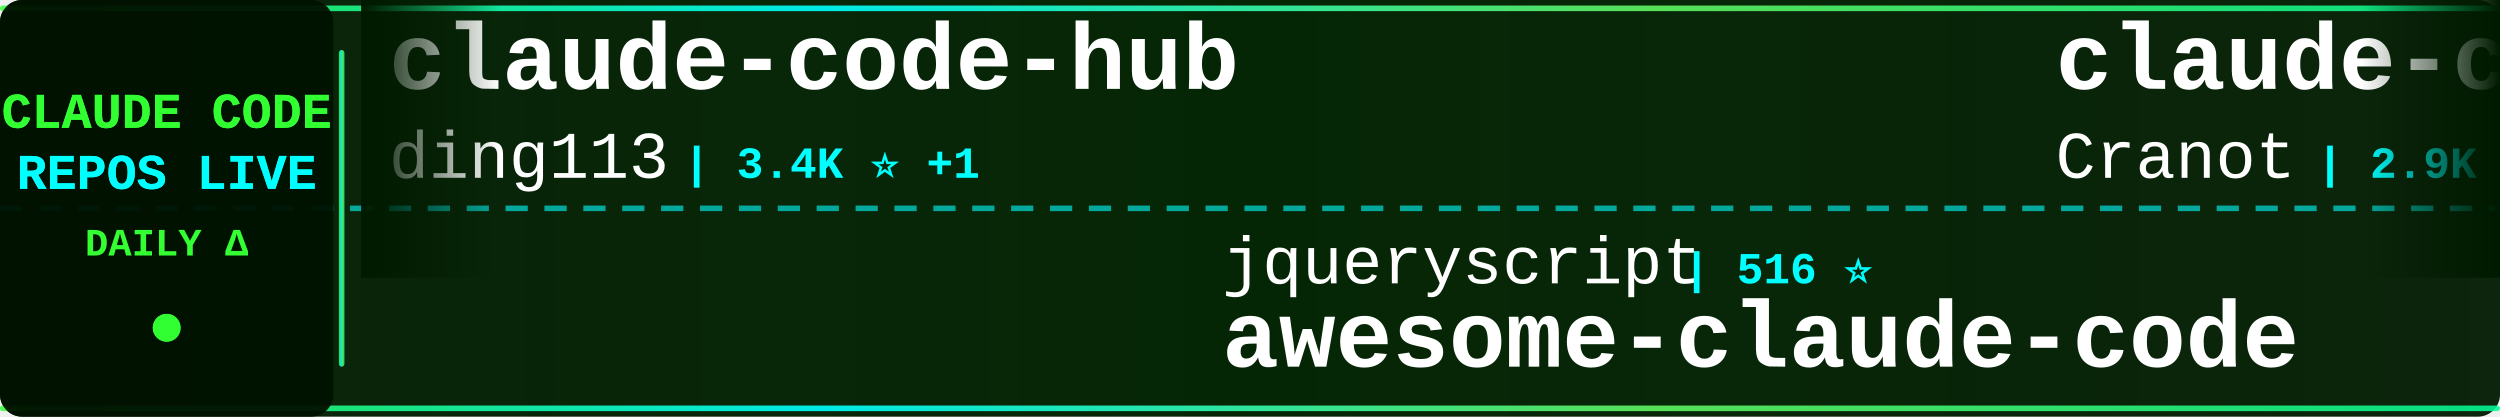
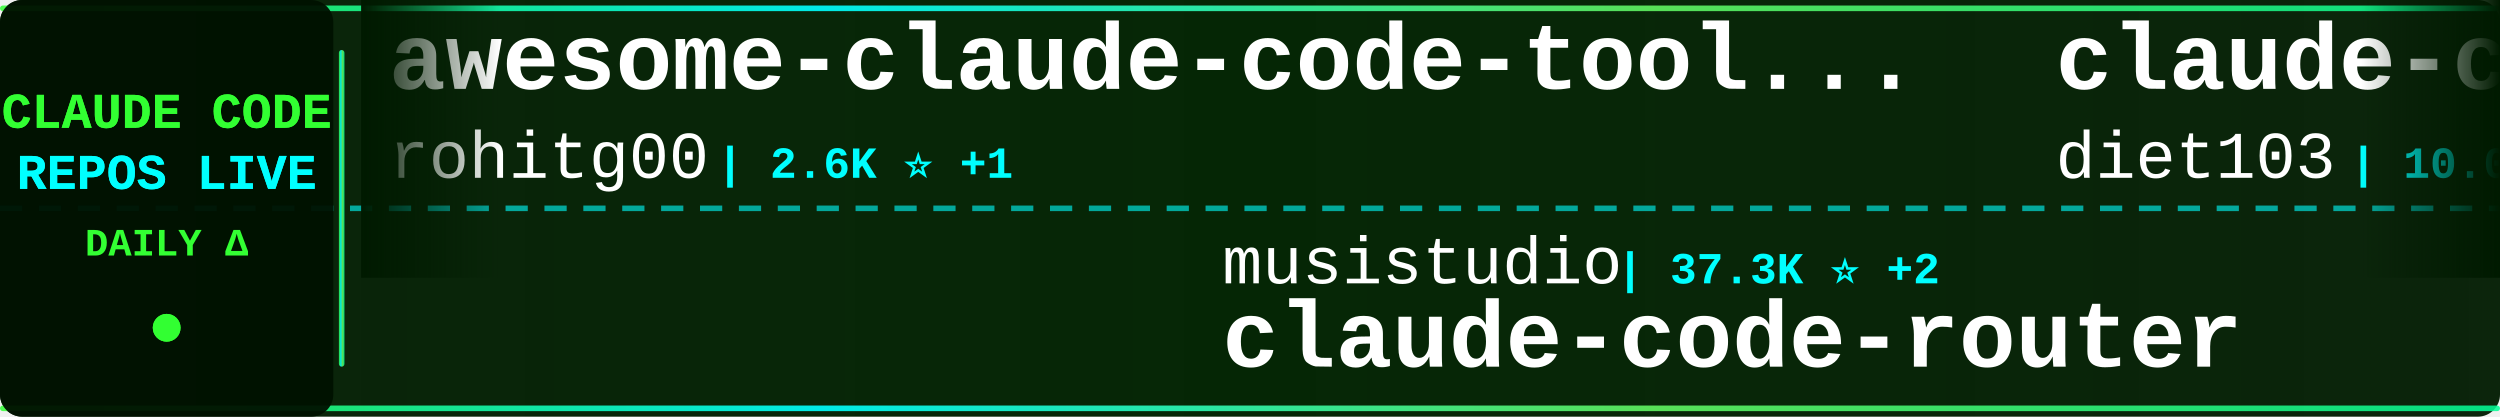
<svg xmlns="http://www.w3.org/2000/svg" width="900" height="150">
  <defs>
    <linearGradient id="tickerBg" x1="0%" y1="0%" x2="100%" y2="0%">
      <stop offset="0%" style="stop-color:#001a00;stop-opacity:0.95" />
      <stop offset="50%" style="stop-color:#002200;stop-opacity:0.98" />
      <stop offset="100%" style="stop-color:#001a00;stop-opacity:0.95" />
    </linearGradient>
    <linearGradient id="borderGrad" x1="0%" y1="0%" x2="100%" y2="0%">
      <stop offset="0%" style="stop-color:#33ff33;stop-opacity:0.85">
        <animate attributeName="stop-opacity" values="0.85;1;0.85" dur="2s" repeatCount="indefinite" />
      </stop>
      <stop offset="33%" style="stop-color:#00ffff;stop-opacity:0.9">
        <animate attributeName="stop-opacity" values="0.9;1;0.9" dur="2.2s" repeatCount="indefinite" />
      </stop>
      <stop offset="66%" style="stop-color:#66ff66;stop-opacity:0.85">
        <animate attributeName="stop-opacity" values="0.85;1;0.85" dur="1.8s" repeatCount="indefinite" />
      </stop>
      <stop offset="100%" style="stop-color:#00ff99;stop-opacity:0.85">
        <animate attributeName="stop-opacity" values="0.85;1;0.85" dur="2s" repeatCount="indefinite" />
      </stop>
    </linearGradient>
    <filter id="textGlow">
      <feGaussianBlur stdDeviation="0.1" result="coloredBlur" />
      <feMerge>
        <feMergeNode in="coloredBlur" />
        <feMergeNode in="SourceGraphic" />
      </feMerge>
    </filter>
    <filter id="metricGlow">
      <feGaussianBlur stdDeviation="0.2" result="coloredBlur" />
      <feMerge>
        <feMergeNode in="coloredBlur" />
        <feMergeNode in="SourceGraphic" />
      </feMerge>
    </filter>
    <linearGradient id="leftFade" x1="0%" y1="0%" x2="100%" y2="0%">
      <stop offset="0%" style="stop-color:#001a00;stop-opacity:1" />
      <stop offset="100%" style="stop-color:#001a00;stop-opacity:0" />
    </linearGradient>
    <linearGradient id="rightFade" x1="0%" y1="0%" x2="100%" y2="0%">
      <stop offset="0%" style="stop-color:#001a00;stop-opacity:0" />
      <stop offset="100%" style="stop-color:#001a00;stop-opacity:1" />
    </linearGradient>
  </defs>
  <rect width="900" height="150" fill="url(#tickerBg)" rx="8" />
  <rect x="0" y="2" width="900" height="2" fill="url(#borderGrad)" rx="1" />
  <rect x="0" y="146" width="900" height="2" fill="url(#borderGrad)" rx="1" />
  <line x1="0" y1="75" x2="900" y2="75" stroke="#00ffff" stroke-width="2" stroke-dasharray="8 6" opacity="0.6" />
  <rect x="0" y="0" width="120" height="150" fill="#001100" opacity="0.95" rx="8" />
  <text x="60" y="46" font-family="'Courier New', monospace" font-size="18" font-weight="bold" fill="#33ff33" text-anchor="middle" filter="url(#textGlow)">
    CLAUDE CODE
  </text>
  <text x="60" y="68" font-family="'Courier New', monospace" font-size="18" font-weight="bold" fill="#00ffff" text-anchor="middle" filter="url(#textGlow)">
    REPOS LIVE
  </text>
  <text x="60" y="92" font-family="'Courier New', monospace" font-size="14" font-weight="bold" fill="#33ff33" text-anchor="middle">
    DAILY Δ
  </text>
  <circle cx="60" cy="118" r="5" fill="#33ff33" filter="url(#metricGlow)">
    <animate attributeName="r" values="4;6;4" dur="1.5s" repeatCount="indefinite" />
    <animate attributeName="opacity" values="0.6;1;0.6" dur="1.5s" repeatCount="indefinite" />
  </circle>
  <rect x="122" y="18" width="2" height="114" fill="url(#borderGrad)" rx="1" />
  <clipPath id="tickerClip">
    <rect x="130" y="0" width="770" height="150" />
  </clipPath>
  <g clip-path="url(#tickerClip)">
    <g id="tickerItems">
      <animateTransform attributeName="transform" attributeType="XML" type="translate" from="0 0" to="-3000 0" dur="54s" repeatCount="indefinite" />
      <g transform="translate(0, 0)">
-         <text x="140" y="32" font-family="'Courier New', monospace" font-size="34" font-weight="bold" fill="#ffffff">claude-code-hub</text>
-         <text x="140" y="64" font-family="'Courier New', monospace" font-size="24" font-weight="normal" fill="#ffffff" opacity="1.0">ding113</text>
-         <text x="246" y="64" font-family="'Courier New', monospace" font-size="16" font-weight="bold" fill="#00ffff"> | 3.4K ⭐ +1</text>
+         <text x="140" y="32" font-family="'Courier New', monospace" font-size="34" font-weight="bold" fill="#ffffff">awesome-claude-code-tool...</text>
+         <text x="140" y="64" font-family="'Courier New', monospace" font-size="24" font-weight="normal" fill="#ffffff" opacity="1.0">rohitg00</text>
+         <text x="258" y="64" font-family="'Courier New', monospace" font-size="16" font-weight="bold" fill="#00ffff"> | 2.6K ⭐ +1</text>
      </g>
      <g transform="translate(300, 0)">
-         <text x="140" y="102" font-family="'Courier New', monospace" font-size="24" font-weight="normal" fill="#ffffff" opacity="1.0">jqueryscript</text>
-         <text x="306" y="102" font-family="'Courier New', monospace" font-size="16" font-weight="bold" fill="#00ffff"> | 516 ⭐</text>
-         <text x="140" y="132" font-family="'Courier New', monospace" font-size="34" font-weight="bold" fill="#ffffff">awesome-claude-code</text>
+         <text x="140" y="102" font-family="'Courier New', monospace" font-size="24" font-weight="normal" fill="#ffffff" opacity="1.0">musistudio</text>
+         <text x="282" y="102" font-family="'Courier New', monospace" font-size="16" font-weight="bold" fill="#00ffff"> | 37.3K ⭐ +2</text>
+         <text x="140" y="132" font-family="'Courier New', monospace" font-size="34" font-weight="bold" fill="#ffffff">claude-code-router</text>
      </g>
      <g transform="translate(600, 0)">
-         <text x="140" y="32" font-family="'Courier New', monospace" font-size="34" font-weight="bold" fill="#ffffff">claude-code-guide</text>
-         <text x="140" y="64" font-family="'Courier New', monospace" font-size="24" font-weight="normal" fill="#ffffff" opacity="1.0">Cranot</text>
-         <text x="234" y="64" font-family="'Courier New', monospace" font-size="16" font-weight="bold" fill="#00ffff"> | 2.9K ⭐</text>
+         <text x="140" y="32" font-family="'Courier New', monospace" font-size="34" font-weight="bold" fill="#ffffff">claude-code-infrastructu...</text>
+         <text x="140" y="64" font-family="'Courier New', monospace" font-size="24" font-weight="normal" fill="#ffffff" opacity="1.0">diet103</text>
+         <text x="246" y="64" font-family="'Courier New', monospace" font-size="16" font-weight="bold" fill="#00ffff"> | 10.0K ⭐</text>
      </g>
      <g transform="translate(900, 0)">
-         <text x="140" y="102" font-family="'Courier New', monospace" font-size="24" font-weight="normal" fill="#ffffff" opacity="1.0">edmund-io</text>
-         <text x="270" y="102" font-family="'Courier New', monospace" font-size="16" font-weight="bold" fill="#00ffff"> | 1.5K ⭐</text>
-         <text x="140" y="132" font-family="'Courier New', monospace" font-size="34" font-weight="bold" fill="#ffffff">edmunds-claude-code</text>
+         <text x="140" y="102" font-family="'Courier New', monospace" font-size="24" font-weight="normal" fill="#ffffff" opacity="1.0">SeemSeam</text>
+         <text x="258" y="102" font-family="'Courier New', monospace" font-size="16" font-weight="bold" fill="#00ffff"> | 3.5K ⭐ +2</text>
+         <text x="140" y="132" font-family="'Courier New', monospace" font-size="34" font-weight="bold" fill="#ffffff">claude_codex_bridge</text>
      </g>
      <g transform="translate(1200, 0)">
-         <text x="140" y="32" font-family="'Courier New', monospace" font-size="34" font-weight="bold" fill="#ffffff">claude-code-webui</text>
-         <text x="140" y="64" font-family="'Courier New', monospace" font-size="24" font-weight="normal" fill="#ffffff" opacity="1.0">sugyan</text>
-         <text x="234" y="64" font-family="'Courier New', monospace" font-size="16" font-weight="bold" fill="#00ffff"> | 1.1K ⭐ +1</text>
+         <text x="140" y="32" font-family="'Courier New', monospace" font-size="34" font-weight="bold" fill="#ffffff">claude-code-source-code-...</text>
+         <text x="140" y="64" font-family="'Courier New', monospace" font-size="24" font-weight="normal" fill="#ffffff" opacity="1.0">ghuntley</text>
+         <text x="258" y="64" font-family="'Courier New', monospace" font-size="16" font-weight="bold" fill="#00ffff"> | 992 ⭐</text>
      </g>
      <g transform="translate(1500, 0)">
-         <text x="140" y="102" font-family="'Courier New', monospace" font-size="24" font-weight="normal" fill="#ffffff" opacity="1.0">disler</text>
-         <text x="234" y="102" font-family="'Courier New', monospace" font-size="16" font-weight="bold" fill="#00ffff"> | 1.7K ⭐</text>
-         <text x="140" y="132" font-family="'Courier New', monospace" font-size="34" font-weight="bold" fill="#ffffff">pi-vs-claude-code</text>
+         <text x="140" y="102" font-family="'Courier New', monospace" font-size="24" font-weight="normal" fill="#ffffff" opacity="1.0">alejandrobalderas</text>
+         <text x="366" y="102" font-family="'Courier New', monospace" font-size="16" font-weight="bold" fill="#00ffff"> | 2.8K ⭐</text>
+         <text x="140" y="132" font-family="'Courier New', monospace" font-size="34" font-weight="bold" fill="#ffffff">claude-code-from-source</text>
      </g>
      <g transform="translate(1800, 0)">
-         <text x="140" y="32" font-family="'Courier New', monospace" font-size="34" font-weight="bold" fill="#ffffff">claude-code-source</text>
-         <text x="140" y="64" font-family="'Courier New', monospace" font-size="24" font-weight="normal" fill="#ffffff" opacity="1.0">JrCx7scC</text>
-         <text x="258" y="64" font-family="'Courier New', monospace" font-size="16" font-weight="bold" fill="#00ffff"> | 376 ⭐</text>
+         <text x="140" y="32" font-family="'Courier New', monospace" font-size="34" font-weight="bold" fill="#ffffff">Claude-Code-Game-Studios</text>
+         <text x="140" y="64" font-family="'Courier New', monospace" font-size="24" font-weight="normal" fill="#ffffff" opacity="1.0">Donchitos</text>
+         <text x="270" y="64" font-family="'Courier New', monospace" font-size="16" font-weight="bold" fill="#00ffff"> | 25.1K ⭐ +8</text>
      </g>
      <g transform="translate(2100, 0)">
-         <text x="140" y="102" font-family="'Courier New', monospace" font-size="24" font-weight="normal" fill="#ffffff" opacity="1.0">Yuyz0112</text>
-         <text x="258" y="102" font-family="'Courier New', monospace" font-size="16" font-weight="bold" fill="#00ffff"> | 2.4K ⭐</text>
-         <text x="140" y="132" font-family="'Courier New', monospace" font-size="34" font-weight="bold" fill="#ffffff">claude-code-reverse</text>
+         <text x="140" y="102" font-family="'Courier New', monospace" font-size="24" font-weight="normal" fill="#ffffff" opacity="1.0">1rgs</text>
+         <text x="210" y="102" font-family="'Courier New', monospace" font-size="16" font-weight="bold" fill="#00ffff"> | 3.7K ⭐</text>
+         <text x="140" y="132" font-family="'Courier New', monospace" font-size="34" font-weight="bold" fill="#ffffff">claude-code-proxy</text>
      </g>
      <g transform="translate(2400, 0)">
-         <text x="140" y="32" font-family="'Courier New', monospace" font-size="34" font-weight="bold" fill="#ffffff">claude-code-system-promp...</text>
-         <text x="140" y="64" font-family="'Courier New', monospace" font-size="24" font-weight="normal" fill="#ffffff" opacity="1.0">Piebald-AI</text>
-         <text x="282" y="64" font-family="'Courier New', monospace" font-size="16" font-weight="bold" fill="#00ffff"> | 12.7K ⭐ +5</text>
+         <text x="140" y="32" font-family="'Courier New', monospace" font-size="34" font-weight="bold" fill="#ffffff">claude-code-book</text>
+         <text x="140" y="64" font-family="'Courier New', monospace" font-size="24" font-weight="normal" fill="#ffffff" opacity="1.0">lintsinghua</text>
+         <text x="294" y="64" font-family="'Courier New', monospace" font-size="16" font-weight="bold" fill="#00ffff"> | 4.2K ⭐</text>
      </g>
      <g transform="translate(2700, 0)">
-         <text x="140" y="102" font-family="'Courier New', monospace" font-size="24" font-weight="normal" fill="#ffffff" opacity="1.0">frankbria</text>
-         <text x="270" y="102" font-family="'Courier New', monospace" font-size="16" font-weight="bold" fill="#00ffff"> | 9.6K ⭐ +1</text>
-         <text x="140" y="132" font-family="'Courier New', monospace" font-size="34" font-weight="bold" fill="#ffffff">ralph-claude-code</text>
+         <text x="140" y="102" font-family="'Courier New', monospace" font-size="24" font-weight="normal" fill="#ffffff" opacity="1.0">sugyan</text>
+         <text x="234" y="102" font-family="'Courier New', monospace" font-size="16" font-weight="bold" fill="#00ffff"> | 1.1K ⭐ +1</text>
+         <text x="140" y="132" font-family="'Courier New', monospace" font-size="34" font-weight="bold" fill="#ffffff">claude-code-webui</text>
      </g>
      <g transform="translate(3000, 0)">
-         <text x="140" y="32" font-family="'Courier New', monospace" font-size="34" font-weight="bold" fill="#ffffff">claude-code-hub</text>
-         <text x="140" y="64" font-family="'Courier New', monospace" font-size="24" font-weight="normal" fill="#ffffff" opacity="1.0">ding113</text>
-         <text x="246" y="64" font-family="'Courier New', monospace" font-size="16" font-weight="bold" fill="#00ffff"> | 3.4K ⭐ +1</text>
+         <text x="140" y="32" font-family="'Courier New', monospace" font-size="34" font-weight="bold" fill="#ffffff">awesome-claude-code-tool...</text>
+         <text x="140" y="64" font-family="'Courier New', monospace" font-size="24" font-weight="normal" fill="#ffffff" opacity="1.0">rohitg00</text>
+         <text x="258" y="64" font-family="'Courier New', monospace" font-size="16" font-weight="bold" fill="#00ffff"> | 2.6K ⭐ +1</text>
      </g>
      <g transform="translate(3300, 0)">
-         <text x="140" y="102" font-family="'Courier New', monospace" font-size="24" font-weight="normal" fill="#ffffff" opacity="1.0">jqueryscript</text>
-         <text x="306" y="102" font-family="'Courier New', monospace" font-size="16" font-weight="bold" fill="#00ffff"> | 516 ⭐</text>
-         <text x="140" y="132" font-family="'Courier New', monospace" font-size="34" font-weight="bold" fill="#ffffff">awesome-claude-code</text>
+         <text x="140" y="102" font-family="'Courier New', monospace" font-size="24" font-weight="normal" fill="#ffffff" opacity="1.0">musistudio</text>
+         <text x="282" y="102" font-family="'Courier New', monospace" font-size="16" font-weight="bold" fill="#00ffff"> | 37.3K ⭐ +2</text>
+         <text x="140" y="132" font-family="'Courier New', monospace" font-size="34" font-weight="bold" fill="#ffffff">claude-code-router</text>
      </g>
      <g transform="translate(3600, 0)">
-         <text x="140" y="32" font-family="'Courier New', monospace" font-size="34" font-weight="bold" fill="#ffffff">claude-code-guide</text>
-         <text x="140" y="64" font-family="'Courier New', monospace" font-size="24" font-weight="normal" fill="#ffffff" opacity="1.0">Cranot</text>
-         <text x="234" y="64" font-family="'Courier New', monospace" font-size="16" font-weight="bold" fill="#00ffff"> | 2.9K ⭐</text>
+         <text x="140" y="32" font-family="'Courier New', monospace" font-size="34" font-weight="bold" fill="#ffffff">claude-code-infrastructu...</text>
+         <text x="140" y="64" font-family="'Courier New', monospace" font-size="24" font-weight="normal" fill="#ffffff" opacity="1.0">diet103</text>
+         <text x="246" y="64" font-family="'Courier New', monospace" font-size="16" font-weight="bold" fill="#00ffff"> | 10.0K ⭐</text>
      </g>
      <g transform="translate(3900, 0)">
-         <text x="140" y="102" font-family="'Courier New', monospace" font-size="24" font-weight="normal" fill="#ffffff" opacity="1.0">edmund-io</text>
-         <text x="270" y="102" font-family="'Courier New', monospace" font-size="16" font-weight="bold" fill="#00ffff"> | 1.5K ⭐</text>
-         <text x="140" y="132" font-family="'Courier New', monospace" font-size="34" font-weight="bold" fill="#ffffff">edmunds-claude-code</text>
+         <text x="140" y="102" font-family="'Courier New', monospace" font-size="24" font-weight="normal" fill="#ffffff" opacity="1.0">SeemSeam</text>
+         <text x="258" y="102" font-family="'Courier New', monospace" font-size="16" font-weight="bold" fill="#00ffff"> | 3.5K ⭐ +2</text>
+         <text x="140" y="132" font-family="'Courier New', monospace" font-size="34" font-weight="bold" fill="#ffffff">claude_codex_bridge</text>
      </g>
    </g>
  </g>
  <rect x="130" y="0" width="50" height="100" fill="url(#leftFade)" />
  <rect x="850" y="0" width="50" height="100" fill="url(#rightFade)" />
</svg>
